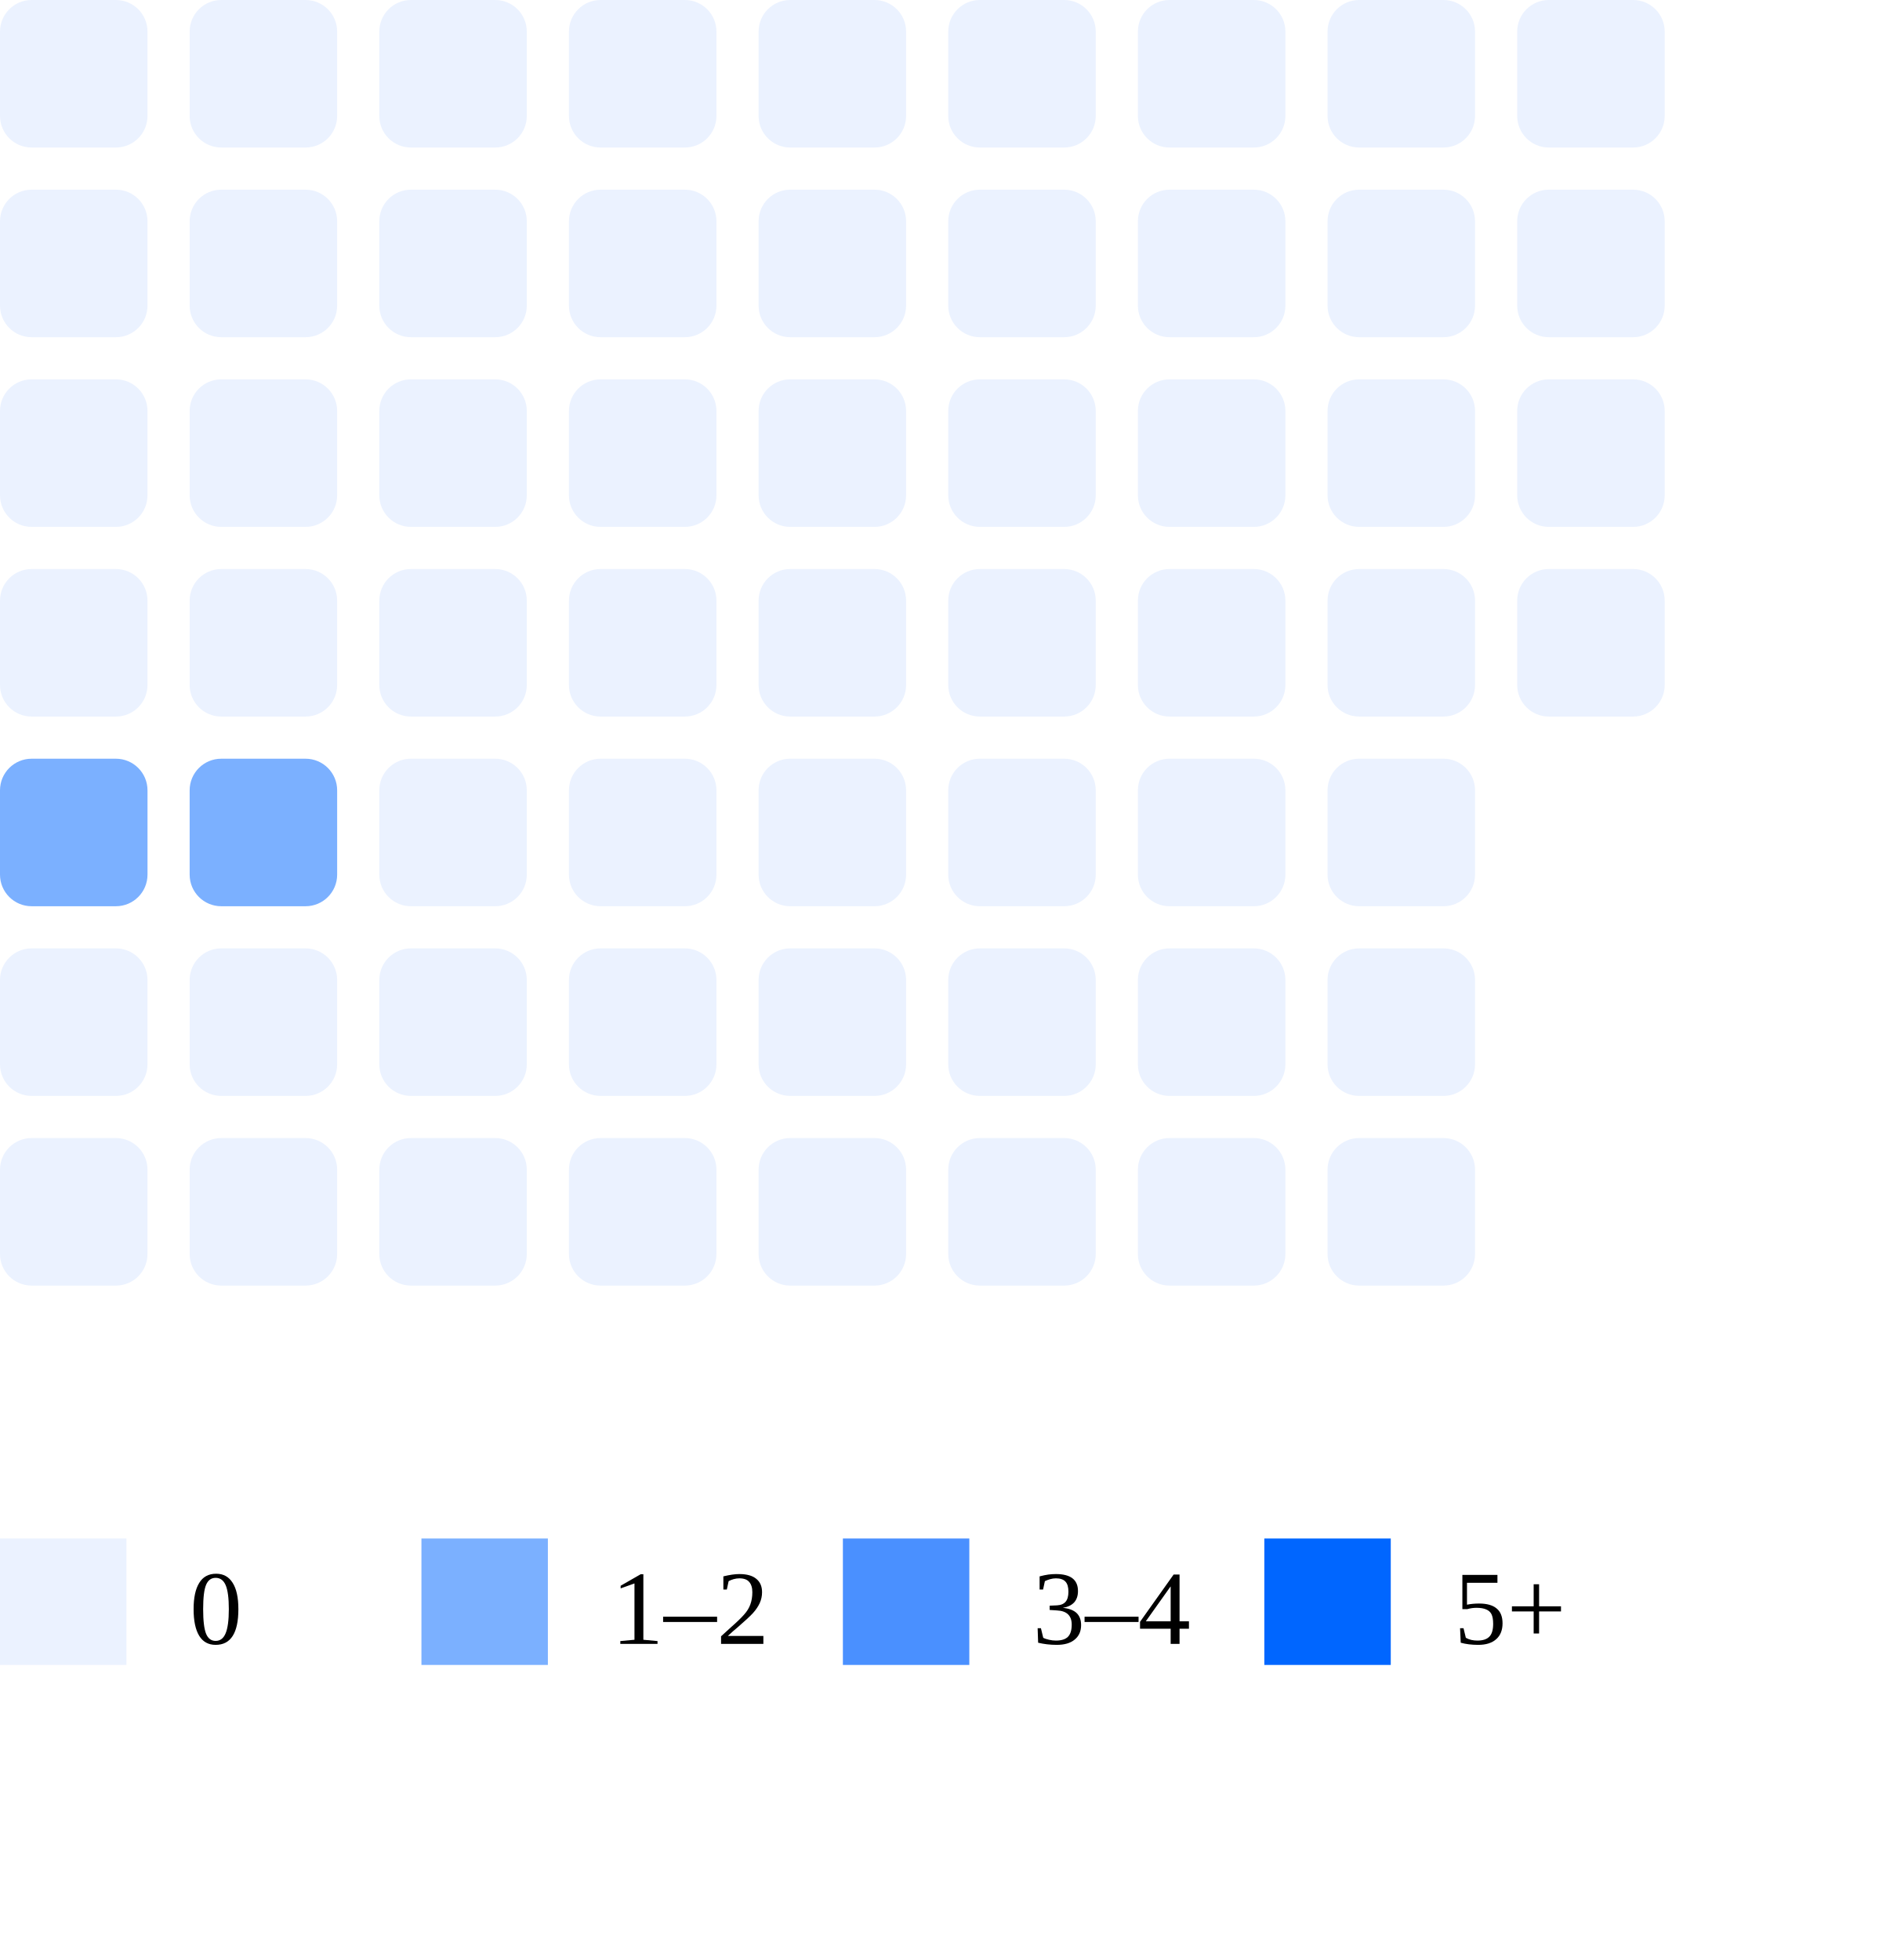
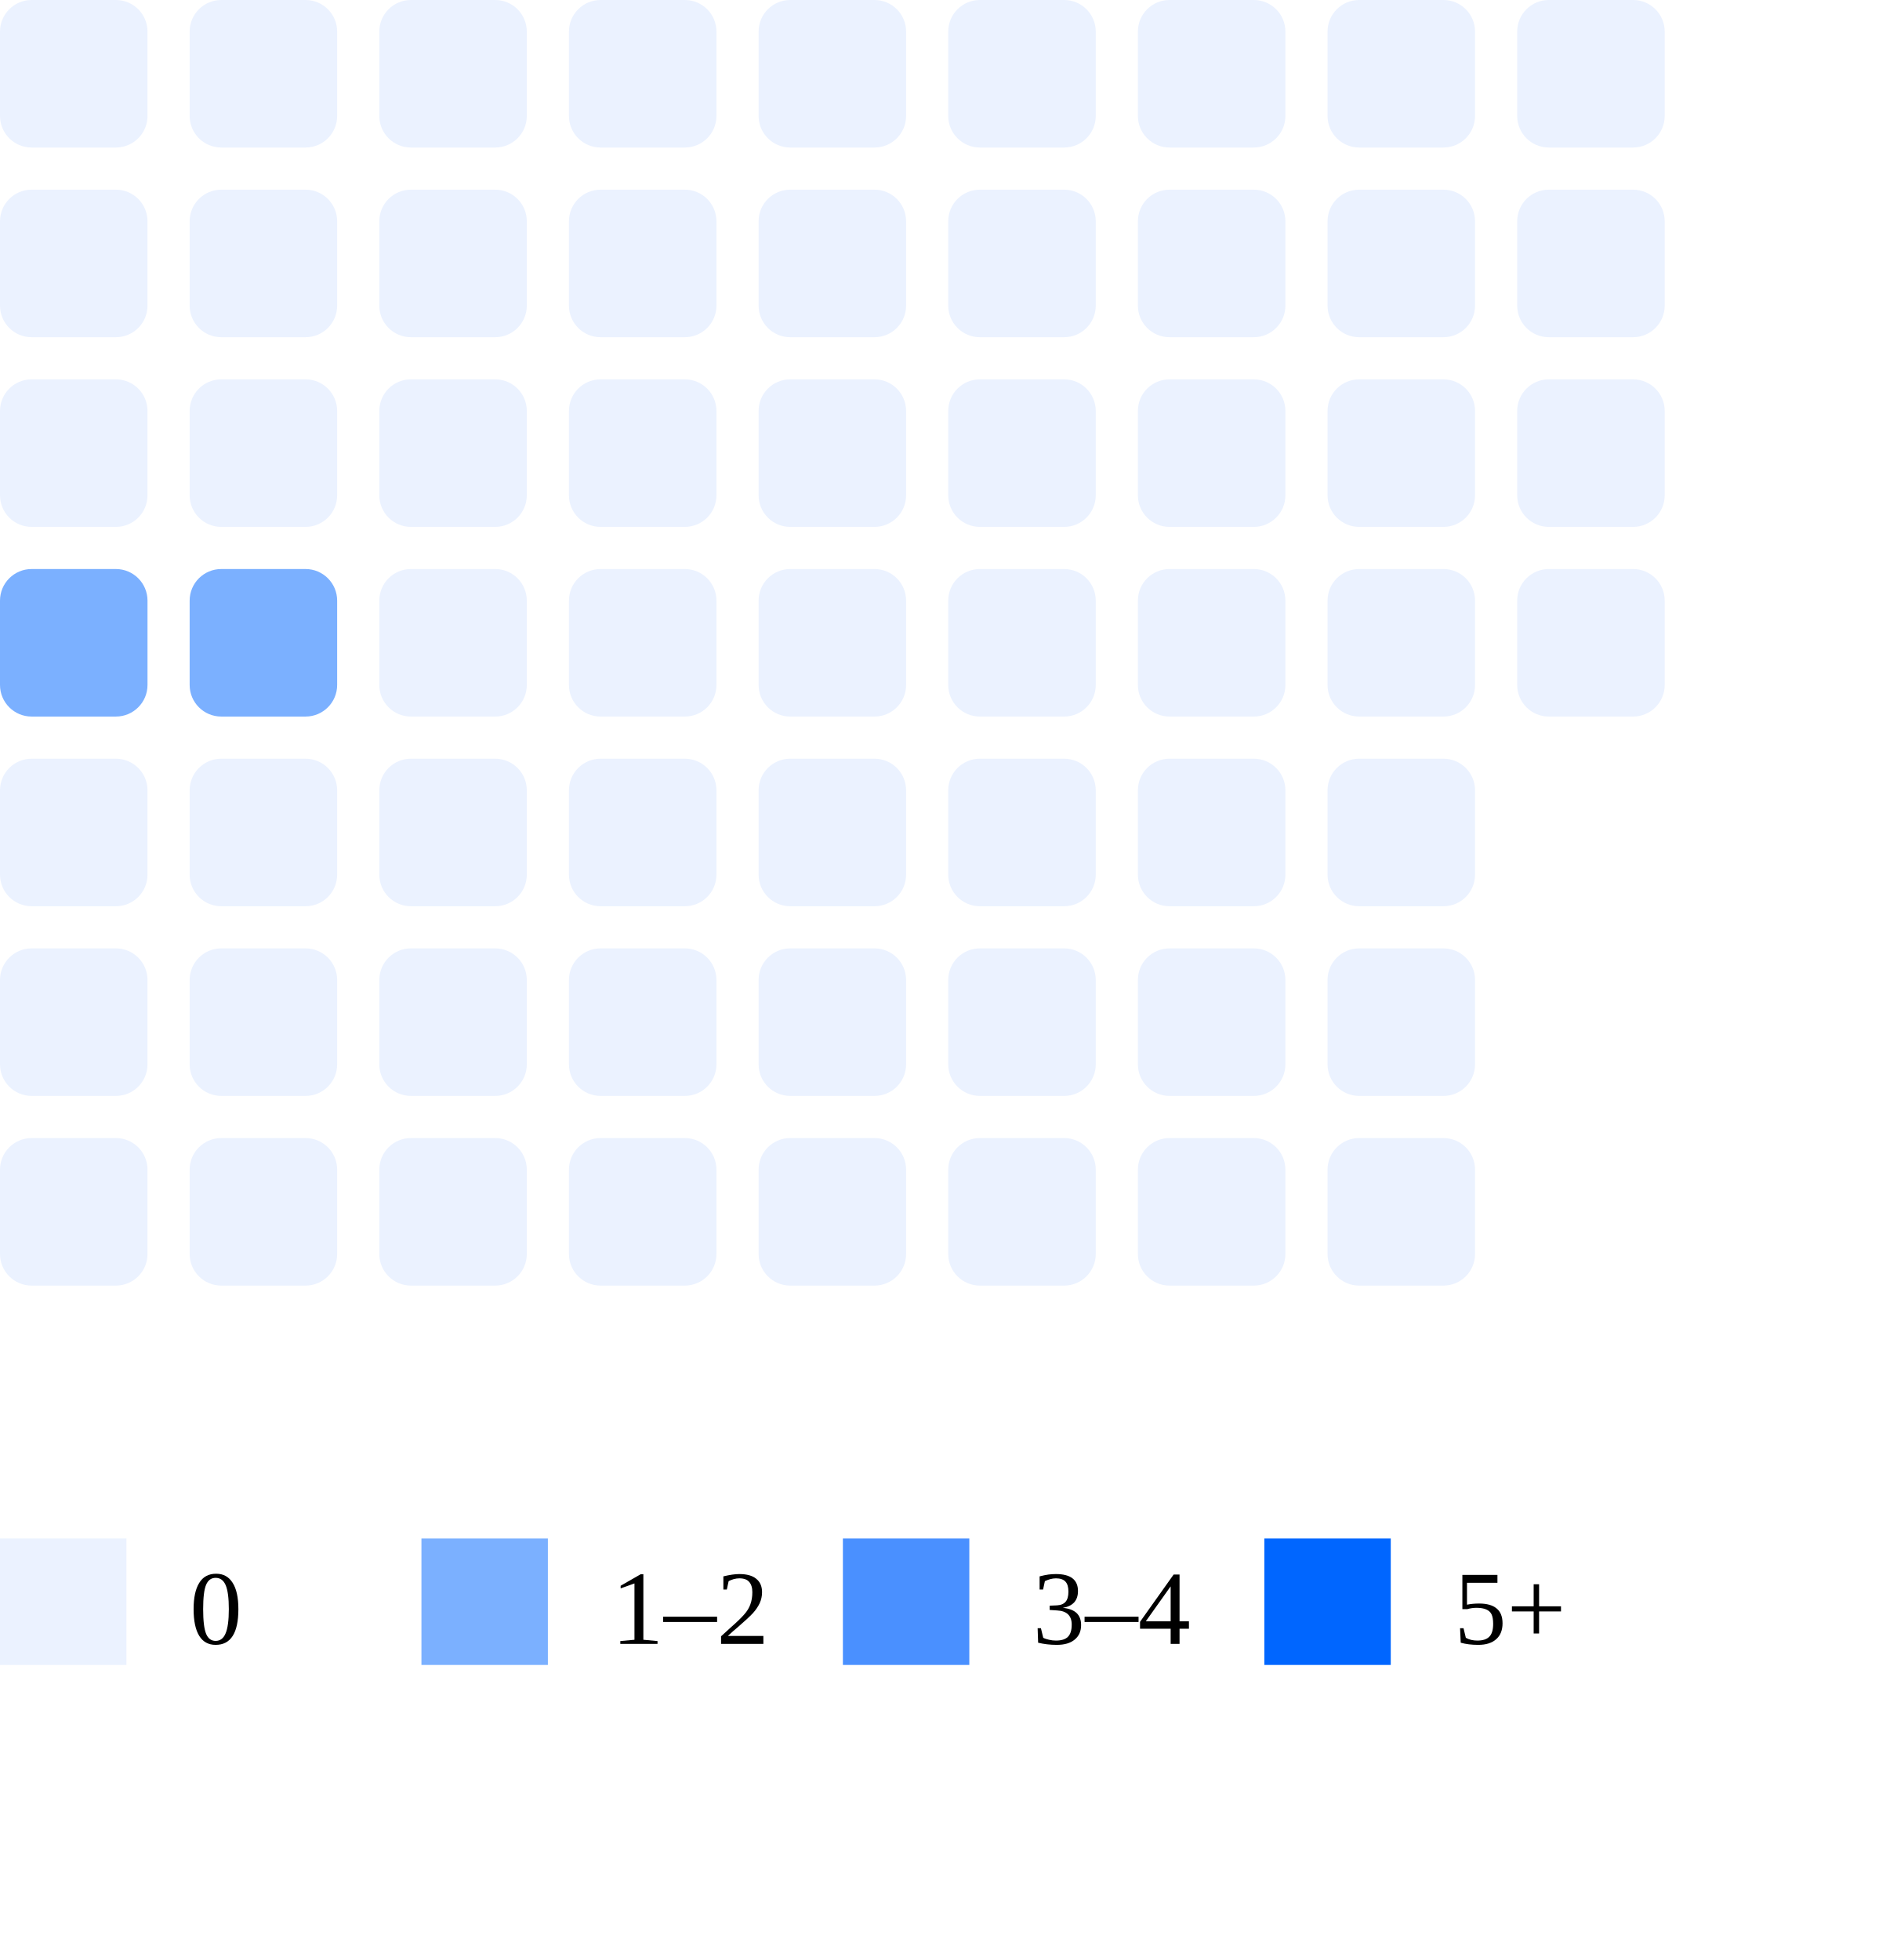
<svg xmlns="http://www.w3.org/2000/svg" width="180" height="186">
  <rect x="0" y="0" width="14" height="14" rx="3" fill="#ebf2ff" />
  <rect x="0" y="18" width="14" height="14" rx="3" fill="#ebf2ff" />
  <rect x="0" y="36" width="14" height="14" rx="3" fill="#ebf2ff" />
-   <rect x="0" y="54" width="14" height="14" rx="3" fill="#ebf2ff" />
-   <rect x="0" y="72" width="14" height="14" rx="3" fill="#7bb0ff" />
+   <rect x="0" y="54" width="14" height="14" rx="3" fill="#7bb0ff" />
+   <rect x="0" y="72" width="14" height="14" rx="3" fill="#ebf2ff" />
  <rect x="0" y="90" width="14" height="14" rx="3" fill="#ebf2ff" />
  <rect x="0" y="108" width="14" height="14" rx="3" fill="#ebf2ff" />
  <rect x="18" y="0" width="14" height="14" rx="3" fill="#ebf2ff" />
  <rect x="18" y="18" width="14" height="14" rx="3" fill="#ebf2ff" />
  <rect x="18" y="36" width="14" height="14" rx="3" fill="#ebf2ff" />
-   <rect x="18" y="54" width="14" height="14" rx="3" fill="#ebf2ff" />
-   <rect x="18" y="72" width="14" height="14" rx="3" fill="#7bb0ff" />
+   <rect x="18" y="54" width="14" height="14" rx="3" fill="#7bb0ff" />
+   <rect x="18" y="72" width="14" height="14" rx="3" fill="#ebf2ff" />
  <rect x="18" y="90" width="14" height="14" rx="3" fill="#ebf2ff" />
  <rect x="18" y="108" width="14" height="14" rx="3" fill="#ebf2ff" />
  <rect x="36" y="0" width="14" height="14" rx="3" fill="#ebf2ff" />
  <rect x="36" y="18" width="14" height="14" rx="3" fill="#ebf2ff" />
  <rect x="36" y="36" width="14" height="14" rx="3" fill="#ebf2ff" />
  <rect x="36" y="54" width="14" height="14" rx="3" fill="#ebf2ff" />
  <rect x="36" y="72" width="14" height="14" rx="3" fill="#ebf2ff" />
  <rect x="36" y="90" width="14" height="14" rx="3" fill="#ebf2ff" />
  <rect x="36" y="108" width="14" height="14" rx="3" fill="#ebf2ff" />
  <rect x="54" y="0" width="14" height="14" rx="3" fill="#ebf2ff" />
  <rect x="54" y="18" width="14" height="14" rx="3" fill="#ebf2ff" />
  <rect x="54" y="36" width="14" height="14" rx="3" fill="#ebf2ff" />
  <rect x="54" y="54" width="14" height="14" rx="3" fill="#ebf2ff" />
  <rect x="54" y="72" width="14" height="14" rx="3" fill="#ebf2ff" />
  <rect x="54" y="90" width="14" height="14" rx="3" fill="#ebf2ff" />
  <rect x="54" y="108" width="14" height="14" rx="3" fill="#ebf2ff" />
  <rect x="72" y="0" width="14" height="14" rx="3" fill="#ebf2ff" />
  <rect x="72" y="18" width="14" height="14" rx="3" fill="#ebf2ff" />
  <rect x="72" y="36" width="14" height="14" rx="3" fill="#ebf2ff" />
  <rect x="72" y="54" width="14" height="14" rx="3" fill="#ebf2ff" />
  <rect x="72" y="72" width="14" height="14" rx="3" fill="#ebf2ff" />
  <rect x="72" y="90" width="14" height="14" rx="3" fill="#ebf2ff" />
  <rect x="72" y="108" width="14" height="14" rx="3" fill="#ebf2ff" />
  <rect x="90" y="0" width="14" height="14" rx="3" fill="#ebf2ff" />
  <rect x="90" y="18" width="14" height="14" rx="3" fill="#ebf2ff" />
  <rect x="90" y="36" width="14" height="14" rx="3" fill="#ebf2ff" />
  <rect x="90" y="54" width="14" height="14" rx="3" fill="#ebf2ff" />
  <rect x="90" y="72" width="14" height="14" rx="3" fill="#ebf2ff" />
  <rect x="90" y="90" width="14" height="14" rx="3" fill="#ebf2ff" />
  <rect x="90" y="108" width="14" height="14" rx="3" fill="#ebf2ff" />
  <rect x="108" y="0" width="14" height="14" rx="3" fill="#ebf2ff" />
  <rect x="108" y="18" width="14" height="14" rx="3" fill="#ebf2ff" />
  <rect x="108" y="36" width="14" height="14" rx="3" fill="#ebf2ff" />
  <rect x="108" y="54" width="14" height="14" rx="3" fill="#ebf2ff" />
  <rect x="108" y="72" width="14" height="14" rx="3" fill="#ebf2ff" />
  <rect x="108" y="90" width="14" height="14" rx="3" fill="#ebf2ff" />
  <rect x="108" y="108" width="14" height="14" rx="3" fill="#ebf2ff" />
  <rect x="126" y="0" width="14" height="14" rx="3" fill="#ebf2ff" />
  <rect x="126" y="18" width="14" height="14" rx="3" fill="#ebf2ff" />
  <rect x="126" y="36" width="14" height="14" rx="3" fill="#ebf2ff" />
  <rect x="126" y="54" width="14" height="14" rx="3" fill="#ebf2ff" />
  <rect x="126" y="72" width="14" height="14" rx="3" fill="#ebf2ff" />
  <rect x="126" y="90" width="14" height="14" rx="3" fill="#ebf2ff" />
  <rect x="126" y="108" width="14" height="14" rx="3" fill="#ebf2ff" />
  <rect x="144" y="0" width="14" height="14" rx="3" fill="#ebf2ff" />
  <rect x="144" y="18" width="14" height="14" rx="3" fill="#ebf2ff" />
  <rect x="144" y="36" width="14" height="14" rx="3" fill="#ebf2ff" />
  <rect x="144" y="54" width="14" height="14" rx="3" fill="#ebf2ff" />
  <rect x="0" y="146" width="12" height="12" fill="#ebf2ff" />
  <text x="18" y="156" font-size="10">0</text>
  <rect x="40" y="146" width="12" height="12" fill="#7bb0ff" />
  <text x="58" y="156" font-size="10">1–2</text>
  <rect x="80" y="146" width="12" height="12" fill="#4a90ff" />
  <text x="98" y="156" font-size="10">3–4</text>
  <rect x="120" y="146" width="12" height="12" fill="#0066ff" />
  <text x="138" y="156" font-size="10">5+</text>
</svg>
